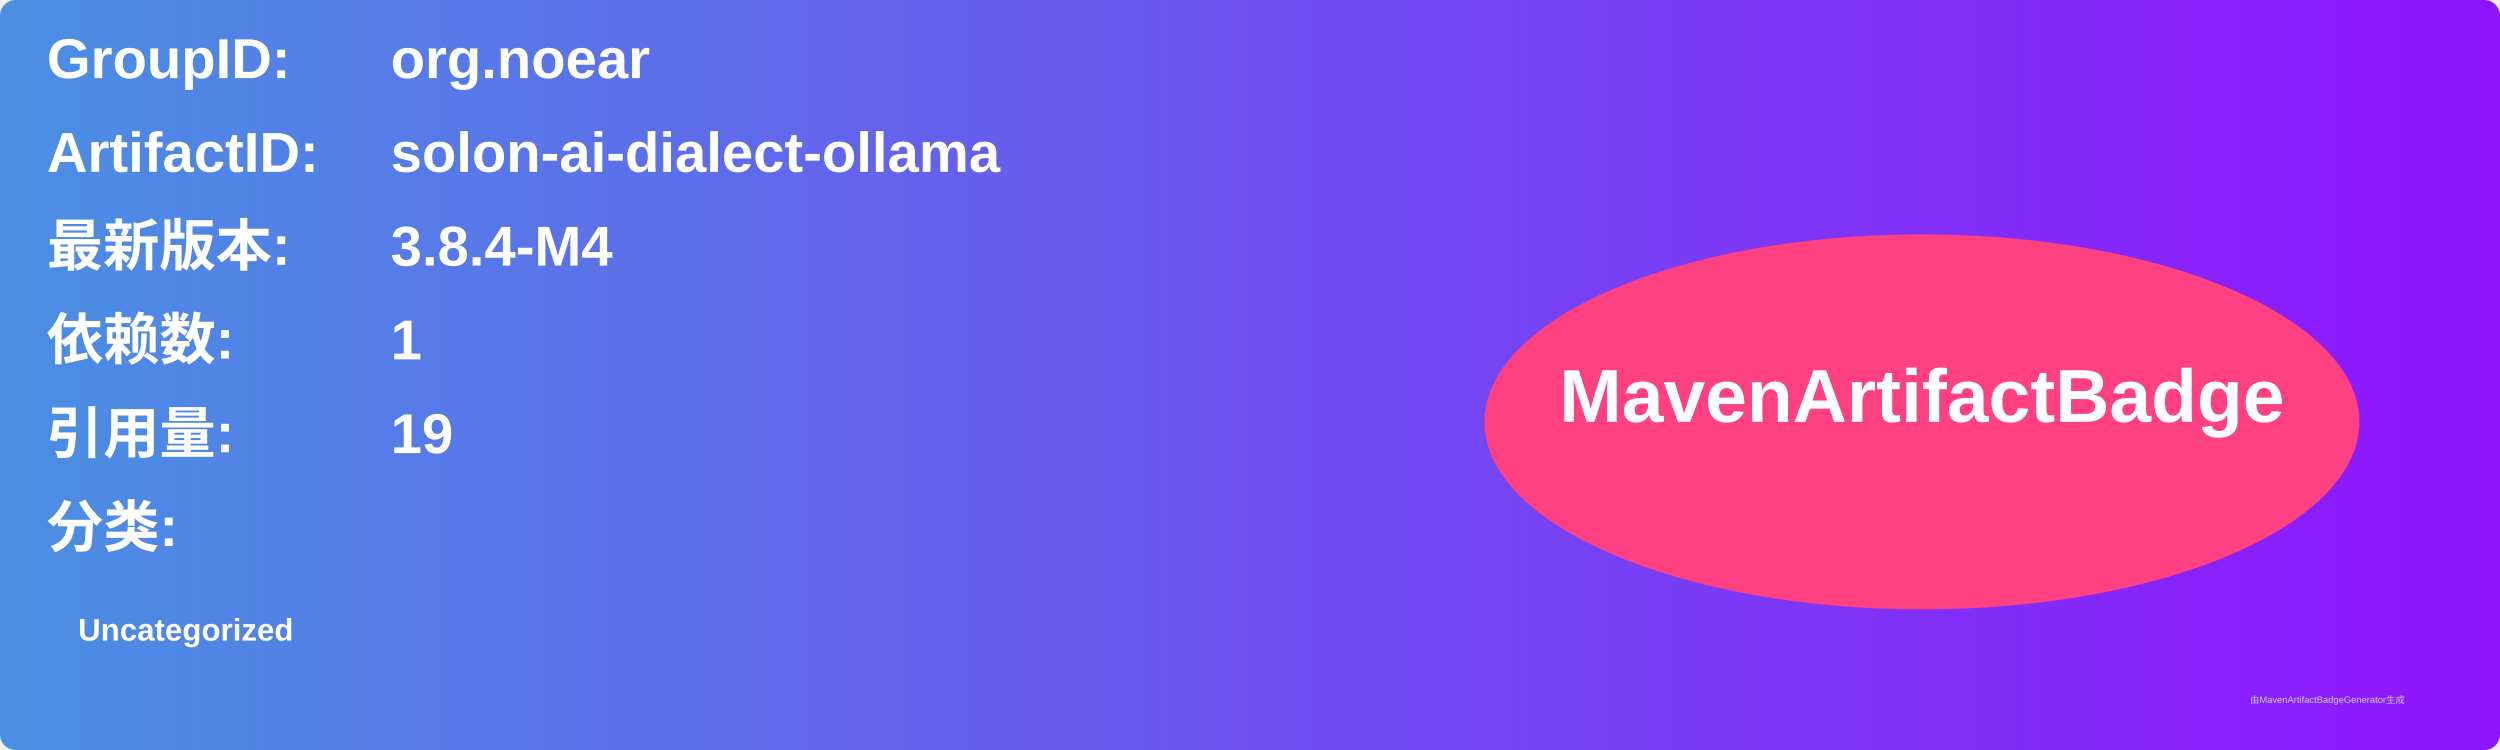
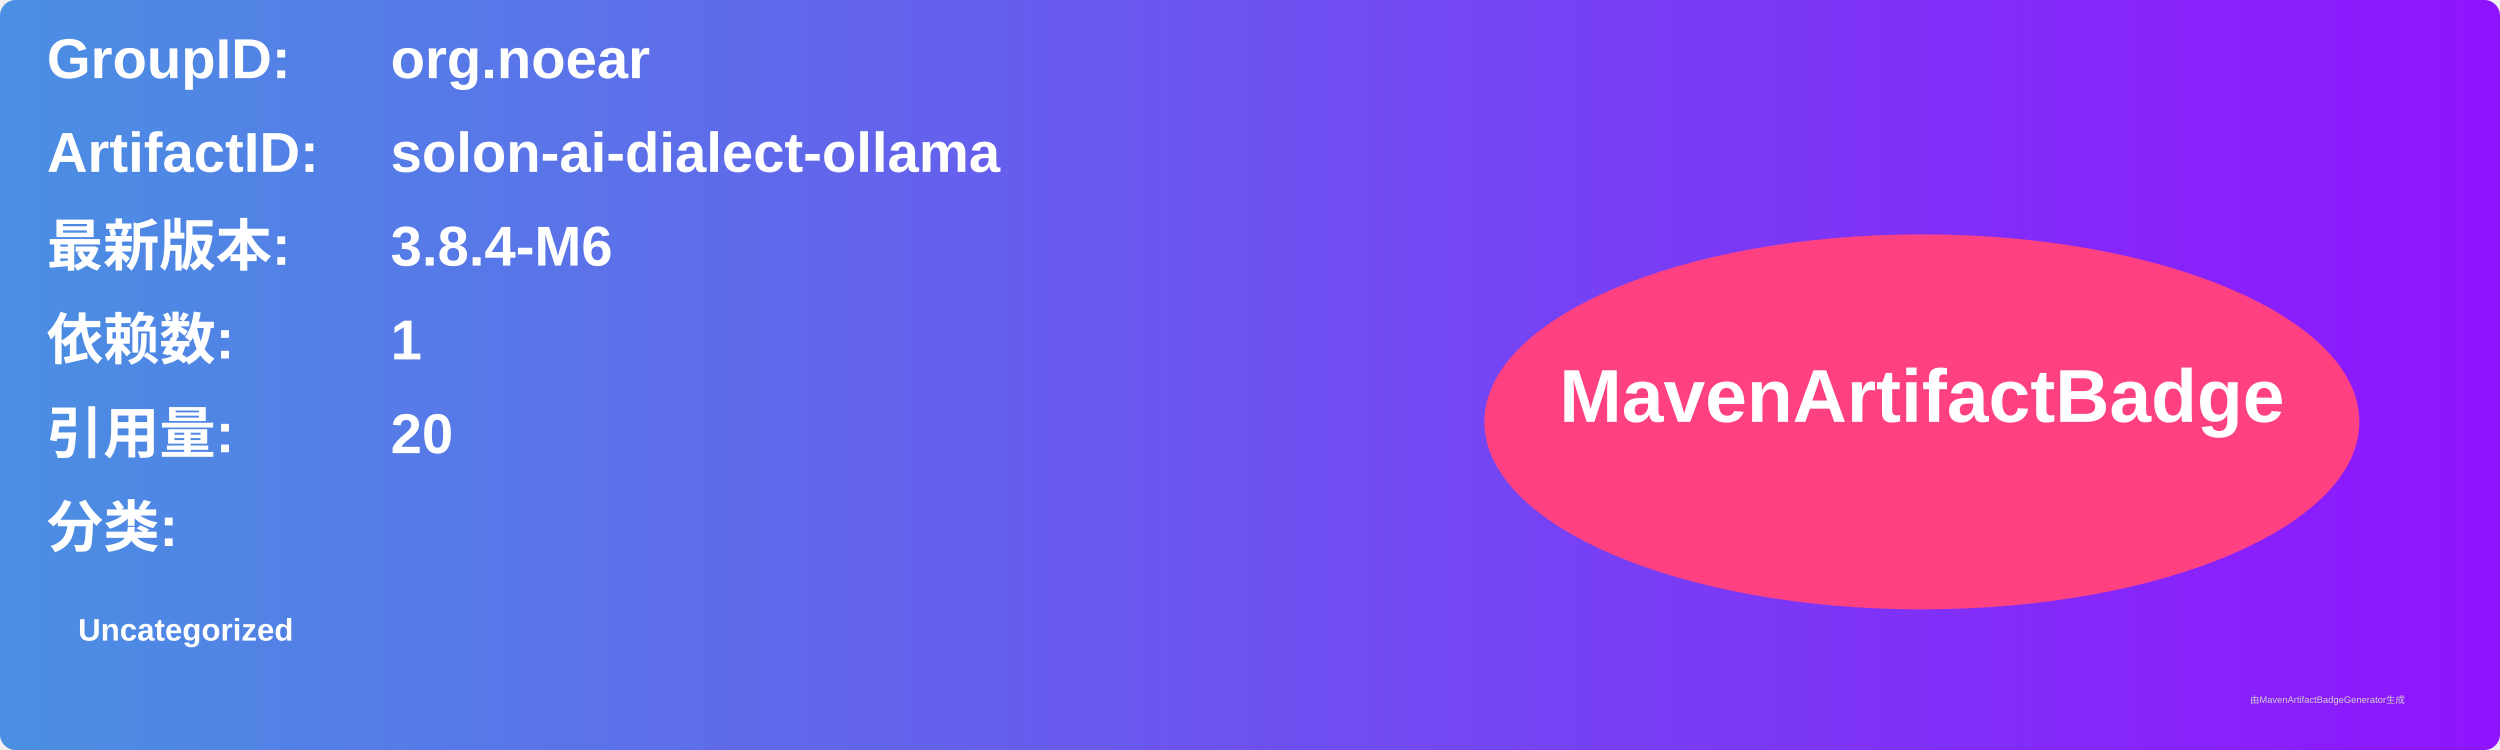
<svg xmlns="http://www.w3.org/2000/svg" width="800" height="240" viewBox="0 0 800 240">
  <linearGradient id="grad" x1="0%" y1="0%" x2="100%" y2="0%">
    <stop offset="0%" stop-color="#4a90e2" />
    <stop offset="100%" stop-color="#9013fe" />
  </linearGradient>
  <rect width="100%" height="100%" rx="5" ry="5" fill="url(#grad)" />
  <g transform="translate(15, 15)">
    <text x="0" y="10" font-family="Arial" font-size="18" fill="white" font-weight="bold" width="260">GroupID:</text>
    <text x="110" y="10" font-family="Arial" font-size="18" fill="white" font-weight="bold" width="460">org.noear</text>
    <text x="0" y="40" font-family="Arial" font-size="18" fill="white" font-weight="bold" width="260">ArtifactID:</text>
    <text x="110" y="40" font-family="Arial" font-size="18" fill="white" font-weight="bold" width="460">solon-ai-dialect-ollama</text>
    <text x="0" y="70" font-family="Arial" font-size="18" fill="white" font-weight="bold">最新版本:</text>
    <text x="110" y="70" font-family="Arial" font-size="18" fill="white" font-weight="bold">
-       <tspan font-weight="bold">3.8.4-M4</tspan>
+       <tspan font-weight="bold">3.8.4-M6</tspan>
    </text>
    <text x="0" y="100" font-family="Arial" font-size="18" fill="white" font-weight="bold">依赖数: </text>
    <text x="110" y="100" font-family="Arial" font-size="18" fill="white">
      <tspan font-weight="bold">1</tspan>
    </text>
    <text x="0" y="130" font-family="Arial" font-size="18" fill="white" font-weight="bold">引用量: </text>
    <text x="110" y="130" font-family="Arial" font-size="18" fill="white">
-       <tspan font-weight="bold">19</tspan>
+       <tspan font-weight="bold">20</tspan>
    </text>
    <text x="0" y="160" font-family="Arial" font-size="18" fill="white" font-weight="bold">分类:</text>
    <text x="10" y="190" font-family="Arial" font-size="10" fill="white">
      <tspan font-weight="bold">Uncategorized</tspan>
    </text>
    <ellipse cx="600" cy="120" rx="140" ry="60" fill="#ff4081" />
    <text x="600" y="120" text-anchor="middle" font-family="Arial" font-size="24" fill="white" font-weight="bold">MavenArtifactBadge</text>
  </g>
  <text x="720" y="225" font-family="Arial" font-size="3" fill="#d0d0d0">由MavenArtifactBadgeGenerator生成</text>
</svg>
